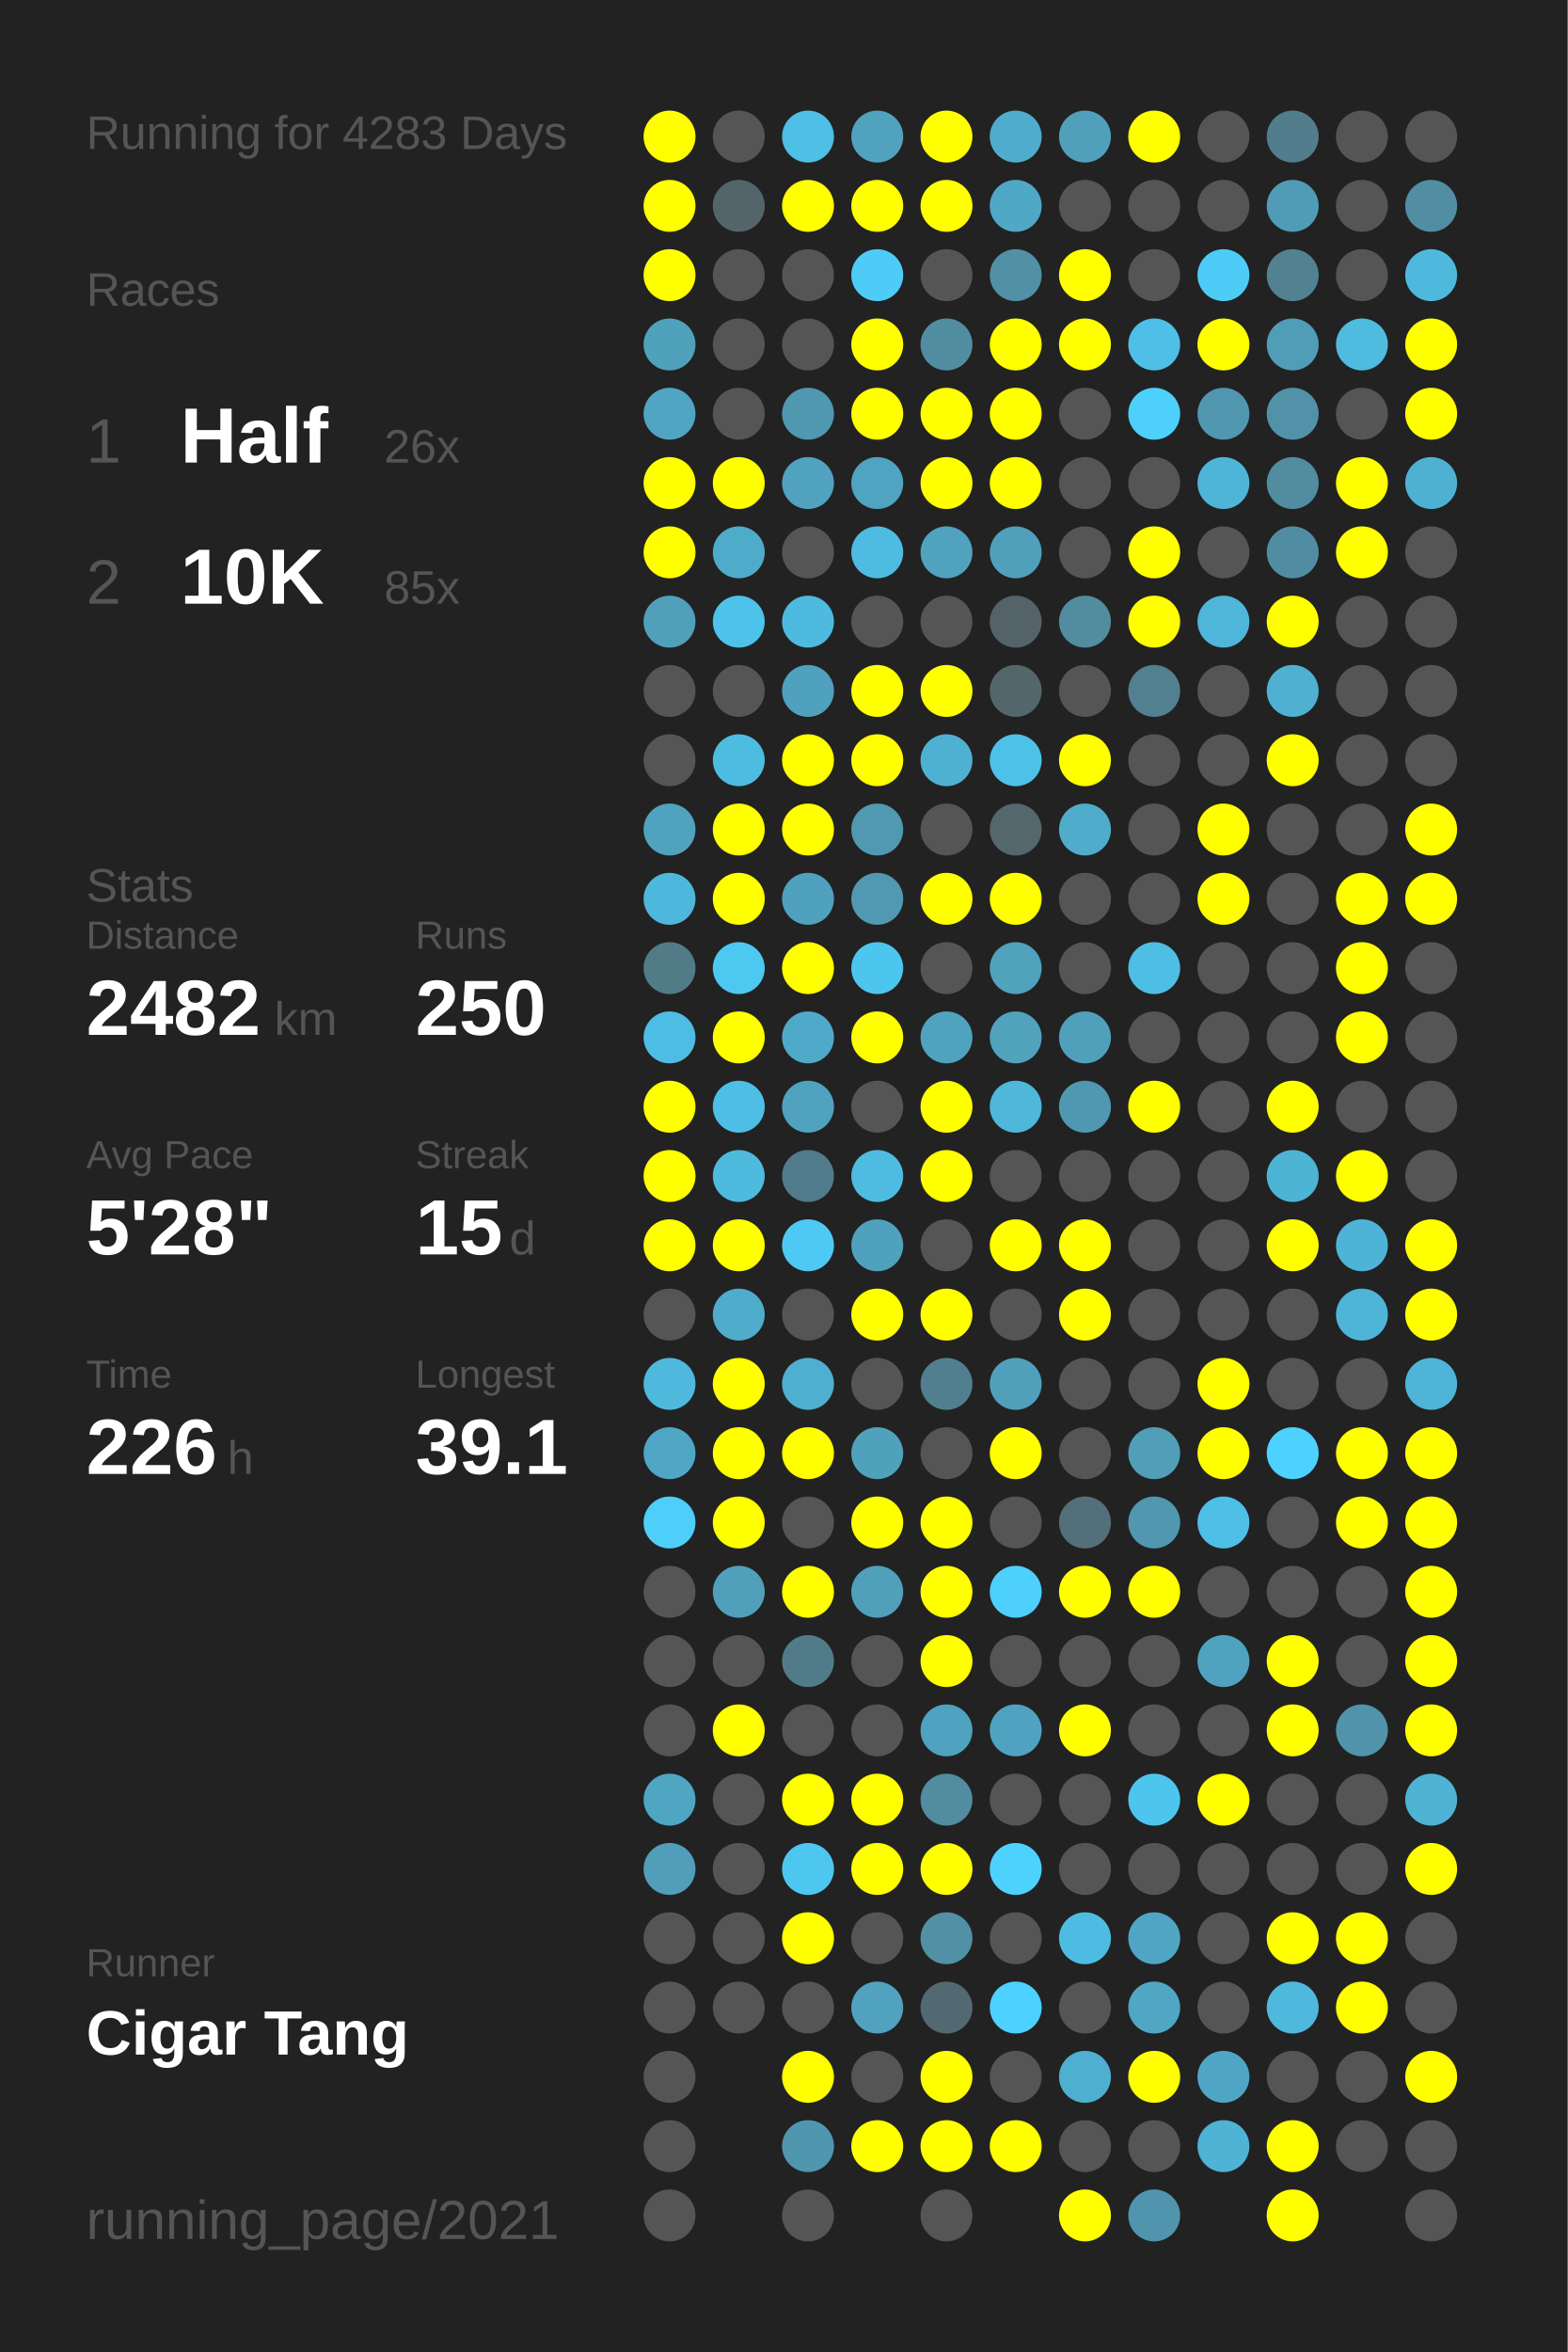
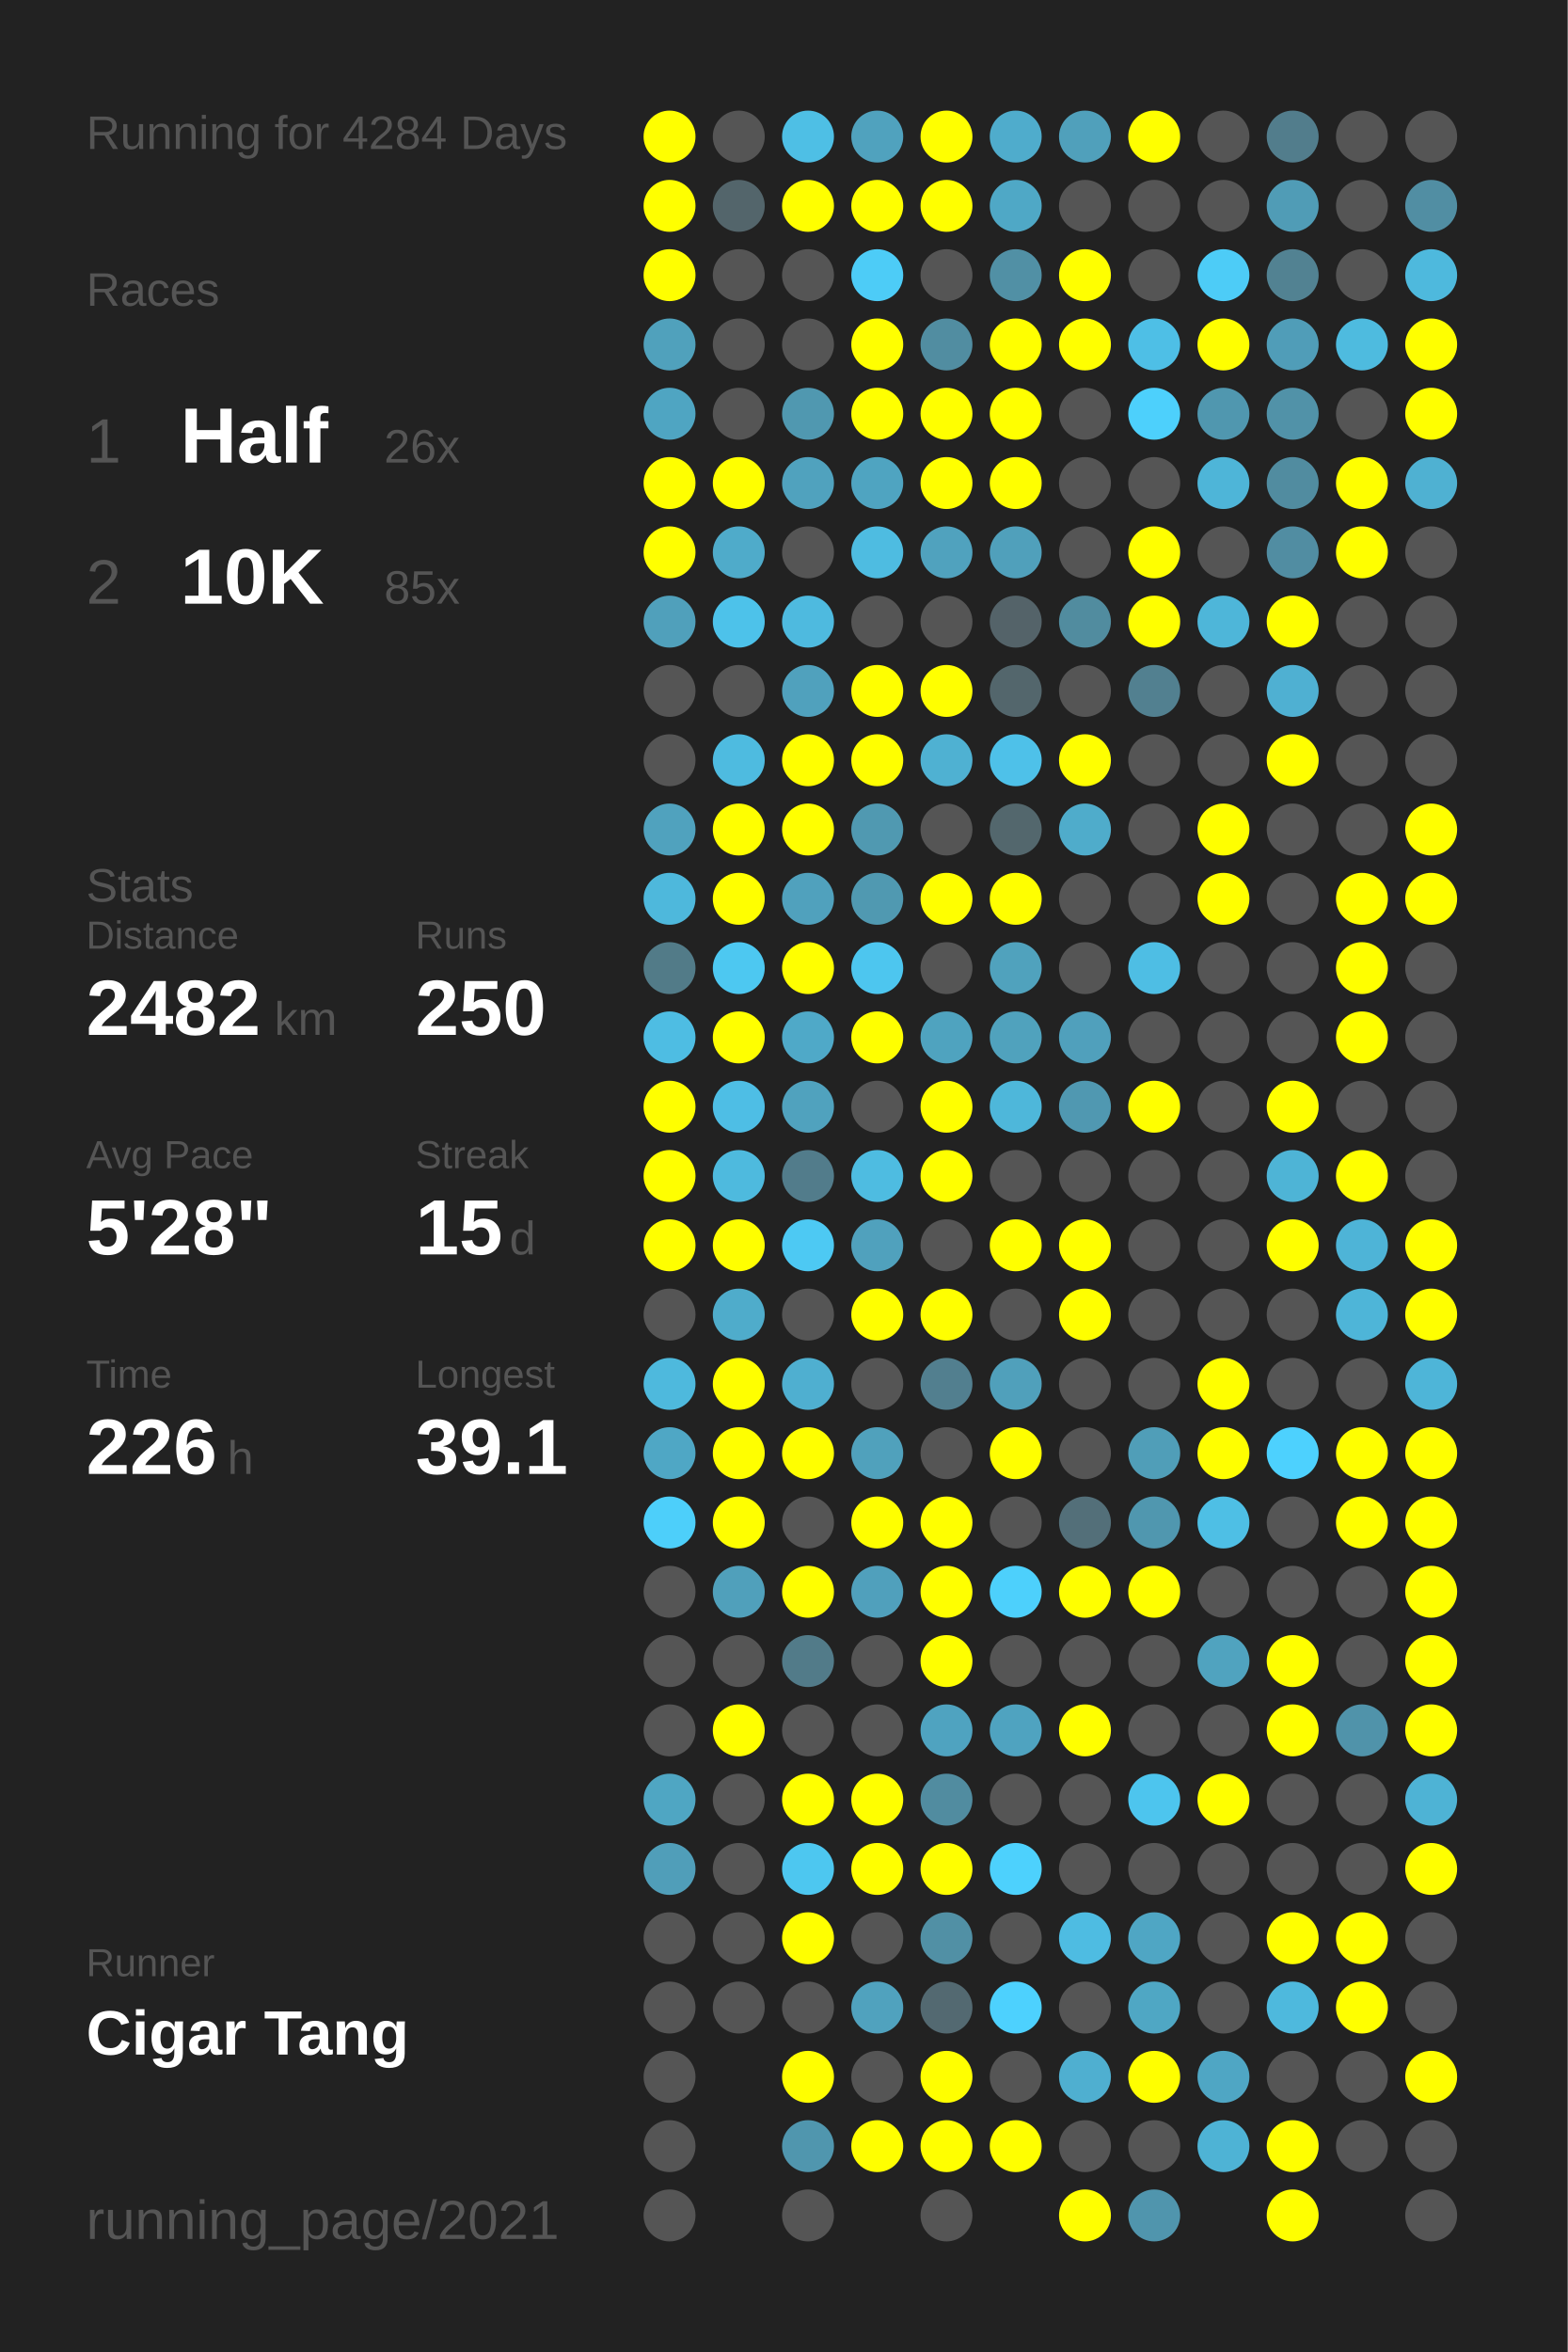
<svg xmlns="http://www.w3.org/2000/svg" baseProfile="full" height="300mm" version="1.1" viewBox="0,0,200,300" width="200mm">
  <defs />
  <rect fill="#222222" height="300" width="200" x="0" y="0" />
-   <text fill="#555555" style="font-size:6px; font-family:Arial;" x="11" y="19">Running for 4283 Days</text>
+   <text fill="#555555" style="font-size:6px; font-family:Arial;" x="11" y="19">Running for 4284 Days</text>
  <text fill="#555555" style="font-size:6px; font-family:Arial;" x="11" y="39">Races</text>
  <text fill="#555555" style="font-size:8px; font-family:Arial;" x="11" y="59">1</text>
  <text fill="#FFFFFF" style="font-size:10px; font-family:Arial; font-weight:bold;" x="23" y="59">Half</text>
  <text fill="#555555" style="font-size:6px; font-family:Arial;" x="49" y="59">26x</text>
  <text fill="#555555" style="font-size:8px; font-family:Arial;" x="11" y="77">2</text>
  <text fill="#FFFFFF" style="font-size:10px; font-family:Arial; font-weight:bold;" x="23" y="77">10K</text>
  <text fill="#555555" style="font-size:6px; font-family:Arial;" x="49" y="77">85x</text>
  <text fill="#555555" style="font-size:6px; font-family:Arial;" x="11" y="115">Stats</text>
  <text fill="#555555" style="font-size:5px; font-family:Arial;" x="11" y="121">Distance</text>
  <text fill="#FFFFFF" style="font-size:10px; font-family:Arial; font-weight:bold;" x="11" y="132">2482</text>
  <text fill="#555555" style="font-size:6px; font-family:Arial;" x="35" y="132">km</text>
  <text fill="#555555" style="font-size:5px; font-family:Arial;" x="53" y="121">Runs</text>
  <text fill="#FFFFFF" style="font-size:10px; font-family:Arial; font-weight:bold;" x="53" y="132">250</text>
  <text fill="#555555" style="font-size:5px; font-family:Arial;" x="11" y="149">Avg Pace</text>
  <text fill="#FFFFFF" style="font-size:10px; font-family:Arial; font-weight:bold;" x="11" y="160">5'28"</text>
  <text fill="#555555" style="font-size:5px; font-family:Arial;" x="53" y="149">Streak</text>
  <text fill="#FFFFFF" style="font-size:10px; font-family:Arial; font-weight:bold;" x="53" y="160">15</text>
  <text fill="#555555" style="font-size:6px; font-family:Arial;" x="65" y="160">d</text>
  <text fill="#555555" style="font-size:5px; font-family:Arial;" x="11" y="177">Time</text>
  <text fill="#FFFFFF" style="font-size:10px; font-family:Arial; font-weight:bold;" x="11" y="188">226</text>
  <text fill="#555555" style="font-size:6px; font-family:Arial;" x="29" y="188">h</text>
  <text fill="#555555" style="font-size:5px; font-family:Arial;" x="53" y="177">Longest</text>
  <text fill="#FFFFFF" style="font-size:10px; font-family:Arial; font-weight:bold;" x="53" y="188">39.1</text>
  <text fill="#555555" style="font-size:5px; font-family:Arial;" x="11" y="252.065">Runner</text>
  <text fill="#FFFFFF" style="font-size:8px; font-family:Arial; font-weight:bold;" x="11" y="262.065">Cigar Tang</text>
  <text fill="#555555" style="font-size:7px; font-family:Arial;" x="11" y="285.581">running_page/2021</text>
  <circle cx="85.417" cy="17.419" fill="#FFFF00" r="3.312" />
  <circle cx="85.417" cy="26.258" fill="#FFFF00" r="3.312" />
  <circle cx="85.417" cy="35.097" fill="#FFFF00" r="3.312" />
  <circle cx="85.417" cy="43.935" fill="#50a1bc" r="3.312" />
  <circle cx="85.417" cy="52.774" fill="#4fa5c2" r="3.312" />
  <circle cx="85.417" cy="61.613" fill="#FFFF00" r="3.312" />
  <circle cx="85.417" cy="70.452" fill="#FFFF00" r="3.312" />
  <circle cx="85.417" cy="79.29" fill="#50a0bb" r="3.312" />
  <circle cx="85.417" cy="88.129" fill="#555555" r="3.312" />
  <circle cx="85.417" cy="96.968" fill="#555555" r="3.312" />
  <circle cx="85.417" cy="105.806" fill="#50a2be" r="3.312" />
  <circle cx="85.417" cy="114.645" fill="#4eb8dc" r="3.312" />
  <circle cx="85.417" cy="123.484" fill="#527b88" r="3.312" />
  <circle cx="85.417" cy="132.323" fill="#4ebde3" r="3.312" />
  <circle cx="85.417" cy="141.161" fill="#FFFF00" r="3.312" />
  <circle cx="85.417" cy="150" fill="#FFFF00" r="3.312" />
  <circle cx="85.417" cy="158.839" fill="#FFFF00" r="3.312" />
  <circle cx="85.417" cy="167.677" fill="#555555" r="3.312" />
  <circle cx="85.417" cy="176.516" fill="#4eb9dd" r="3.312" />
  <circle cx="85.417" cy="185.355" fill="#4fa7c5" r="3.312" />
  <circle cx="85.417" cy="194.194" fill="#4dcffa" r="3.312" />
  <circle cx="85.417" cy="203.032" fill="#555555" r="3.312" />
  <circle cx="85.417" cy="211.871" fill="#555555" r="3.312" />
  <circle cx="85.417" cy="220.71" fill="#555555" r="3.312" />
  <circle cx="85.417" cy="229.548" fill="#4fa6c3" r="3.312" />
  <circle cx="85.417" cy="238.387" fill="#509eb9" r="3.312" />
  <circle cx="85.417" cy="247.226" fill="#555555" r="3.312" />
  <circle cx="85.417" cy="256.065" fill="#555555" r="3.312" />
  <circle cx="85.417" cy="264.903" fill="#555555" r="3.312" />
  <circle cx="85.417" cy="273.742" fill="#555555" r="3.312" />
  <circle cx="85.417" cy="282.581" fill="#555555" r="3.312" />
  <circle cx="94.25" cy="17.419" fill="#555555" r="3.312" />
  <circle cx="94.25" cy="26.258" fill="#53656b" r="3.312" />
  <circle cx="94.25" cy="35.097" fill="#555555" r="3.312" />
  <circle cx="94.25" cy="43.935" fill="#555555" r="3.312" />
  <circle cx="94.25" cy="52.774" fill="#555555" r="3.312" />
  <circle cx="94.25" cy="61.613" fill="#FFFF00" r="3.312" />
  <circle cx="94.25" cy="70.452" fill="#4fabca" r="3.312" />
  <circle cx="94.25" cy="79.29" fill="#4dc2ea" r="3.312" />
  <circle cx="94.25" cy="88.129" fill="#555555" r="3.312" />
  <circle cx="94.25" cy="96.968" fill="#4ebbe0" r="3.312" />
  <circle cx="94.25" cy="105.806" fill="#FFFF00" r="3.312" />
  <circle cx="94.25" cy="114.645" fill="#FFFF00" r="3.312" />
  <circle cx="94.25" cy="123.484" fill="#4dc8f1" r="3.312" />
  <circle cx="94.25" cy="132.323" fill="#FFFF00" r="3.312" />
  <circle cx="94.25" cy="141.161" fill="#4ebee5" r="3.312" />
  <circle cx="94.25" cy="150" fill="#4ebade" r="3.312" />
  <circle cx="94.25" cy="158.839" fill="#FFFF00" r="3.312" />
  <circle cx="94.25" cy="167.677" fill="#4faccb" r="3.312" />
  <circle cx="94.25" cy="176.516" fill="#FFFF00" r="3.312" />
  <circle cx="94.25" cy="185.355" fill="#FFFF00" r="3.312" />
  <circle cx="94.25" cy="194.194" fill="#FFFF00" r="3.312" />
  <circle cx="94.25" cy="203.032" fill="#50a0bb" r="3.312" />
  <circle cx="94.25" cy="211.871" fill="#555555" r="3.312" />
  <circle cx="94.25" cy="220.71" fill="#FFFF00" r="3.312" />
  <circle cx="94.25" cy="229.548" fill="#555555" r="3.312" />
  <circle cx="94.25" cy="238.387" fill="#555555" r="3.312" />
  <circle cx="94.25" cy="247.226" fill="#555555" r="3.312" />
  <circle cx="94.25" cy="256.065" fill="#555555" r="3.312" />
  <circle cx="103.083" cy="17.419" fill="#4ebfe5" r="3.312" />
  <circle cx="103.083" cy="26.258" fill="#FFFF00" r="3.312" />
  <circle cx="103.083" cy="35.097" fill="#555555" r="3.312" />
  <circle cx="103.083" cy="43.935" fill="#555555" r="3.312" />
  <circle cx="103.083" cy="52.774" fill="#5098b0" r="3.312" />
  <circle cx="103.083" cy="61.613" fill="#50a2be" r="3.312" />
  <circle cx="103.083" cy="70.452" fill="#555555" r="3.312" />
  <circle cx="103.083" cy="79.29" fill="#4ebadf" r="3.312" />
  <circle cx="103.083" cy="88.129" fill="#50a1bd" r="3.312" />
  <circle cx="103.083" cy="96.968" fill="#FFFF00" r="3.312" />
  <circle cx="103.083" cy="105.806" fill="#FFFF00" r="3.312" />
  <circle cx="103.083" cy="114.645" fill="#50a1bd" r="3.312" />
  <circle cx="103.083" cy="123.484" fill="#FFFF00" r="3.312" />
  <circle cx="103.083" cy="132.323" fill="#4fa9c8" r="3.312" />
  <circle cx="103.083" cy="141.161" fill="#50a2be" r="3.312" />
  <circle cx="103.083" cy="150" fill="#527c8b" r="3.312" />
  <circle cx="103.083" cy="158.839" fill="#4dc9f3" r="3.312" />
  <circle cx="103.083" cy="167.677" fill="#555555" r="3.312" />
  <circle cx="103.083" cy="176.516" fill="#4fafd0" r="3.312" />
  <circle cx="103.083" cy="185.355" fill="#FFFF00" r="3.312" />
  <circle cx="103.083" cy="194.194" fill="#555555" r="3.312" />
  <circle cx="103.083" cy="203.032" fill="#FFFF00" r="3.312" />
  <circle cx="103.083" cy="211.871" fill="#527b89" r="3.312" />
  <circle cx="103.083" cy="220.71" fill="#555555" r="3.312" />
  <circle cx="103.083" cy="229.548" fill="#FFFF00" r="3.312" />
  <circle cx="103.083" cy="238.387" fill="#4dc7f0" r="3.312" />
  <circle cx="103.083" cy="247.226" fill="#FFFF00" r="3.312" />
  <circle cx="103.083" cy="256.065" fill="#555555" r="3.312" />
  <circle cx="103.083" cy="264.903" fill="#FFFF00" r="3.312" />
  <circle cx="103.083" cy="273.742" fill="#5096ae" r="3.312" />
  <circle cx="103.083" cy="282.581" fill="#555555" r="3.312" />
  <circle cx="111.917" cy="17.419" fill="#50a2be" r="3.312" />
  <circle cx="111.917" cy="26.258" fill="#FFFF00" r="3.312" />
  <circle cx="111.917" cy="35.097" fill="#4dccf7" r="3.312" />
  <circle cx="111.917" cy="43.935" fill="#FFFF00" r="3.312" />
  <circle cx="111.917" cy="52.774" fill="#FFFF00" r="3.312" />
  <circle cx="111.917" cy="61.613" fill="#4fa4c1" r="3.312" />
  <circle cx="111.917" cy="70.452" fill="#4ebce1" r="3.312" />
  <circle cx="111.917" cy="79.29" fill="#555555" r="3.312" />
  <circle cx="111.917" cy="88.129" fill="#FFFF00" r="3.312" />
  <circle cx="111.917" cy="96.968" fill="#FFFF00" r="3.312" />
  <circle cx="111.917" cy="105.806" fill="#5099b1" r="3.312" />
  <circle cx="111.917" cy="114.645" fill="#5099b1" r="3.312" />
  <circle cx="111.917" cy="123.484" fill="#4dc6ef" r="3.312" />
  <circle cx="111.917" cy="132.323" fill="#FFFF00" r="3.312" />
  <circle cx="111.917" cy="141.161" fill="#555555" r="3.312" />
  <circle cx="111.917" cy="150" fill="#4ebce1" r="3.312" />
  <circle cx="111.917" cy="158.839" fill="#50a1bd" r="3.312" />
  <circle cx="111.917" cy="167.677" fill="#FFFF00" r="3.312" />
  <circle cx="111.917" cy="176.516" fill="#555555" r="3.312" />
  <circle cx="111.917" cy="185.355" fill="#50a1bc" r="3.312" />
  <circle cx="111.917" cy="194.194" fill="#FFFF00" r="3.312" />
  <circle cx="111.917" cy="203.032" fill="#50a0bc" r="3.312" />
  <circle cx="111.917" cy="211.871" fill="#555555" r="3.312" />
  <circle cx="111.917" cy="220.71" fill="#555555" r="3.312" />
  <circle cx="111.917" cy="229.548" fill="#FFFF00" r="3.312" />
  <circle cx="111.917" cy="238.387" fill="#FFFF00" r="3.312" />
  <circle cx="111.917" cy="247.226" fill="#555555" r="3.312" />
  <circle cx="111.917" cy="256.065" fill="#50a2be" r="3.312" />
  <circle cx="111.917" cy="264.903" fill="#555555" r="3.312" />
  <circle cx="111.917" cy="273.742" fill="#FFFF00" r="3.312" />
  <circle cx="120.75" cy="17.419" fill="#FFFF00" r="3.312" />
  <circle cx="120.75" cy="26.258" fill="#FFFF00" r="3.312" />
  <circle cx="120.75" cy="35.097" fill="#555555" r="3.312" />
  <circle cx="120.75" cy="43.935" fill="#518da1" r="3.312" />
  <circle cx="120.75" cy="52.774" fill="#FFFF00" r="3.312" />
  <circle cx="120.75" cy="61.613" fill="#FFFF00" r="3.312" />
  <circle cx="120.75" cy="70.452" fill="#50a2be" r="3.312" />
  <circle cx="120.75" cy="79.29" fill="#555555" r="3.312" />
  <circle cx="120.75" cy="88.129" fill="#FFFF00" r="3.312" />
  <circle cx="120.75" cy="96.968" fill="#4fb1d2" r="3.312" />
  <circle cx="120.75" cy="105.806" fill="#555555" r="3.312" />
  <circle cx="120.75" cy="114.645" fill="#FFFF00" r="3.312" />
  <circle cx="120.75" cy="123.484" fill="#555555" r="3.312" />
  <circle cx="120.75" cy="132.323" fill="#4fa3bf" r="3.312" />
  <circle cx="120.75" cy="141.161" fill="#FFFF00" r="3.312" />
  <circle cx="120.75" cy="150" fill="#FFFF00" r="3.312" />
  <circle cx="120.75" cy="158.839" fill="#555555" r="3.312" />
  <circle cx="120.75" cy="167.677" fill="#FFFF00" r="3.312" />
  <circle cx="120.75" cy="176.516" fill="#527f8f" r="3.312" />
  <circle cx="120.75" cy="185.355" fill="#555555" r="3.312" />
  <circle cx="120.75" cy="194.194" fill="#FFFF00" r="3.312" />
  <circle cx="120.75" cy="203.032" fill="#FFFF00" r="3.312" />
  <circle cx="120.75" cy="211.871" fill="#FFFF00" r="3.312" />
  <circle cx="120.75" cy="220.71" fill="#4fa3c0" r="3.312" />
  <circle cx="120.75" cy="229.548" fill="#518ca0" r="3.312" />
  <circle cx="120.75" cy="238.387" fill="#FFFF00" r="3.312" />
  <circle cx="120.75" cy="247.226" fill="#5190a5" r="3.312" />
  <circle cx="120.75" cy="256.065" fill="#536971" r="3.312" />
  <circle cx="120.75" cy="264.903" fill="#FFFF00" r="3.312" />
  <circle cx="120.75" cy="273.742" fill="#FFFF00" r="3.312" />
  <circle cx="120.75" cy="282.581" fill="#555555" r="3.312" />
  <circle cx="129.583" cy="17.419" fill="#4faccc" r="3.312" />
  <circle cx="129.583" cy="26.258" fill="#4fa8c6" r="3.312" />
  <circle cx="129.583" cy="35.097" fill="#5190a5" r="3.312" />
  <circle cx="129.583" cy="43.935" fill="#FFFF00" r="3.312" />
  <circle cx="129.583" cy="52.774" fill="#FFFF00" r="3.312" />
  <circle cx="129.583" cy="61.613" fill="#FFFF00" r="3.312" />
  <circle cx="129.583" cy="70.452" fill="#50a0bb" r="3.312" />
  <circle cx="129.583" cy="79.29" fill="#546369" r="3.312" />
  <circle cx="129.583" cy="88.129" fill="#53666c" r="3.312" />
  <circle cx="129.583" cy="96.968" fill="#4ec1e9" r="3.312" />
  <circle cx="129.583" cy="105.806" fill="#53676d" r="3.312" />
  <circle cx="129.583" cy="114.645" fill="#FFFF00" r="3.312" />
  <circle cx="129.583" cy="123.484" fill="#50a2bd" r="3.312" />
  <circle cx="129.583" cy="132.323" fill="#50a2bd" r="3.312" />
  <circle cx="129.583" cy="141.161" fill="#4eb7da" r="3.312" />
  <circle cx="129.583" cy="150" fill="#555555" r="3.312" />
  <circle cx="129.583" cy="158.839" fill="#FFFF00" r="3.312" />
  <circle cx="129.583" cy="167.677" fill="#555555" r="3.312" />
  <circle cx="129.583" cy="176.516" fill="#50a0bb" r="3.312" />
  <circle cx="129.583" cy="185.355" fill="#FFFF00" r="3.312" />
  <circle cx="129.583" cy="194.194" fill="#555555" r="3.312" />
  <circle cx="129.583" cy="203.032" fill="#4dd0fc" r="3.312" />
  <circle cx="129.583" cy="211.871" fill="#555555" r="3.312" />
  <circle cx="129.583" cy="220.71" fill="#4fa3c0" r="3.312" />
  <circle cx="129.583" cy="229.548" fill="#555555" r="3.312" />
  <circle cx="129.583" cy="238.387" fill="#4dd1fd" r="3.312" />
  <circle cx="129.583" cy="247.226" fill="#555555" r="3.312" />
  <circle cx="129.583" cy="256.065" fill="#4dd1fe" r="3.312" />
  <circle cx="129.583" cy="264.903" fill="#555555" r="3.312" />
  <circle cx="129.583" cy="273.742" fill="#FFFF00" r="3.312" />
  <circle cx="138.417" cy="17.419" fill="#50a0bb" r="3.312" />
  <circle cx="138.417" cy="26.258" fill="#555555" r="3.312" />
  <circle cx="138.417" cy="35.097" fill="#FFFF00" r="3.312" />
  <circle cx="138.417" cy="43.935" fill="#FFFF00" r="3.312" />
  <circle cx="138.417" cy="52.774" fill="#555555" r="3.312" />
  <circle cx="138.417" cy="61.613" fill="#555555" r="3.312" />
  <circle cx="138.417" cy="70.452" fill="#555555" r="3.312" />
  <circle cx="138.417" cy="79.29" fill="#518c9f" r="3.312" />
  <circle cx="138.417" cy="88.129" fill="#555555" r="3.312" />
  <circle cx="138.417" cy="96.968" fill="#FFFF00" r="3.312" />
  <circle cx="138.417" cy="105.806" fill="#4faccb" r="3.312" />
  <circle cx="138.417" cy="114.645" fill="#555555" r="3.312" />
  <circle cx="138.417" cy="123.484" fill="#555555" r="3.312" />
  <circle cx="138.417" cy="132.323" fill="#50a0bc" r="3.312" />
  <circle cx="138.417" cy="141.161" fill="#5098b1" r="3.312" />
  <circle cx="138.417" cy="150" fill="#555555" r="3.312" />
  <circle cx="138.417" cy="158.839" fill="#FFFF00" r="3.312" />
  <circle cx="138.417" cy="167.677" fill="#FFFF00" r="3.312" />
  <circle cx="138.417" cy="176.516" fill="#555555" r="3.312" />
  <circle cx="138.417" cy="185.355" fill="#555555" r="3.312" />
  <circle cx="138.417" cy="194.194" fill="#536f79" r="3.312" />
  <circle cx="138.417" cy="203.032" fill="#FFFF00" r="3.312" />
  <circle cx="138.417" cy="211.871" fill="#555555" r="3.312" />
  <circle cx="138.417" cy="220.71" fill="#FFFF00" r="3.312" />
  <circle cx="138.417" cy="229.548" fill="#555555" r="3.312" />
  <circle cx="138.417" cy="238.387" fill="#555555" r="3.312" />
  <circle cx="138.417" cy="247.226" fill="#4ebce2" r="3.312" />
  <circle cx="138.417" cy="256.065" fill="#555555" r="3.312" />
  <circle cx="138.417" cy="264.903" fill="#4fafd0" r="3.312" />
  <circle cx="138.417" cy="273.742" fill="#555555" r="3.312" />
  <circle cx="138.417" cy="282.581" fill="#FFFF00" r="3.312" />
  <circle cx="147.25" cy="17.419" fill="#FFFF00" r="3.312" />
  <circle cx="147.25" cy="26.258" fill="#555555" r="3.312" />
  <circle cx="147.25" cy="35.097" fill="#555555" r="3.312" />
  <circle cx="147.25" cy="43.935" fill="#4ebfe6" r="3.312" />
  <circle cx="147.25" cy="52.774" fill="#4dd0fc" r="3.312" />
  <circle cx="147.25" cy="61.613" fill="#555555" r="3.312" />
  <circle cx="147.25" cy="70.452" fill="#FFFF00" r="3.312" />
  <circle cx="147.25" cy="79.29" fill="#FFFF00" r="3.312" />
  <circle cx="147.25" cy="88.129" fill="#528090" r="3.312" />
  <circle cx="147.25" cy="96.968" fill="#555555" r="3.312" />
  <circle cx="147.25" cy="105.806" fill="#555555" r="3.312" />
  <circle cx="147.25" cy="114.645" fill="#555555" r="3.312" />
  <circle cx="147.25" cy="123.484" fill="#4ebee4" r="3.312" />
  <circle cx="147.25" cy="132.323" fill="#555555" r="3.312" />
  <circle cx="147.25" cy="141.161" fill="#FFFF00" r="3.312" />
  <circle cx="147.25" cy="150" fill="#555555" r="3.312" />
  <circle cx="147.25" cy="158.839" fill="#555555" r="3.312" />
  <circle cx="147.25" cy="167.677" fill="#555555" r="3.312" />
  <circle cx="147.25" cy="176.516" fill="#555555" r="3.312" />
  <circle cx="147.25" cy="185.355" fill="#509eb8" r="3.312" />
  <circle cx="147.25" cy="194.194" fill="#5097af" r="3.312" />
  <circle cx="147.25" cy="203.032" fill="#FFFF00" r="3.312" />
  <circle cx="147.25" cy="211.871" fill="#555555" r="3.312" />
  <circle cx="147.25" cy="220.71" fill="#555555" r="3.312" />
  <circle cx="147.25" cy="229.548" fill="#4dc5ee" r="3.312" />
  <circle cx="147.25" cy="238.387" fill="#555555" r="3.312" />
  <circle cx="147.25" cy="247.226" fill="#4fa6c4" r="3.312" />
  <circle cx="147.25" cy="256.065" fill="#4fa7c4" r="3.312" />
  <circle cx="147.25" cy="264.903" fill="#FFFF00" r="3.312" />
  <circle cx="147.25" cy="273.742" fill="#555555" r="3.312" />
  <circle cx="147.25" cy="282.581" fill="#5095ad" r="3.312" />
  <circle cx="156.083" cy="17.419" fill="#555555" r="3.312" />
  <circle cx="156.083" cy="26.258" fill="#555555" r="3.312" />
  <circle cx="156.083" cy="35.097" fill="#4dccf7" r="3.312" />
  <circle cx="156.083" cy="43.935" fill="#FFFF00" r="3.312" />
  <circle cx="156.083" cy="52.774" fill="#5097af" r="3.312" />
  <circle cx="156.083" cy="61.613" fill="#4eb5d8" r="3.312" />
  <circle cx="156.083" cy="70.452" fill="#555555" r="3.312" />
  <circle cx="156.083" cy="79.29" fill="#4eb6d9" r="3.312" />
  <circle cx="156.083" cy="88.129" fill="#555555" r="3.312" />
  <circle cx="156.083" cy="96.968" fill="#555555" r="3.312" />
  <circle cx="156.083" cy="105.806" fill="#FFFF00" r="3.312" />
  <circle cx="156.083" cy="114.645" fill="#FFFF00" r="3.312" />
  <circle cx="156.083" cy="123.484" fill="#555555" r="3.312" />
  <circle cx="156.083" cy="132.323" fill="#555555" r="3.312" />
  <circle cx="156.083" cy="141.161" fill="#555555" r="3.312" />
  <circle cx="156.083" cy="150" fill="#555555" r="3.312" />
  <circle cx="156.083" cy="158.839" fill="#555555" r="3.312" />
  <circle cx="156.083" cy="167.677" fill="#555555" r="3.312" />
  <circle cx="156.083" cy="176.516" fill="#FFFF00" r="3.312" />
  <circle cx="156.083" cy="185.355" fill="#FFFF00" r="3.312" />
  <circle cx="156.083" cy="194.194" fill="#4ebfe5" r="3.312" />
  <circle cx="156.083" cy="203.032" fill="#555555" r="3.312" />
  <circle cx="156.083" cy="211.871" fill="#50a3bf" r="3.312" />
  <circle cx="156.083" cy="220.71" fill="#555555" r="3.312" />
  <circle cx="156.083" cy="229.548" fill="#FFFF00" r="3.312" />
  <circle cx="156.083" cy="238.387" fill="#555555" r="3.312" />
  <circle cx="156.083" cy="247.226" fill="#555555" r="3.312" />
  <circle cx="156.083" cy="256.065" fill="#555555" r="3.312" />
  <circle cx="156.083" cy="264.903" fill="#4fa6c4" r="3.312" />
  <circle cx="156.083" cy="273.742" fill="#4eb3d5" r="3.312" />
  <circle cx="164.917" cy="17.419" fill="#527d8c" r="3.312" />
  <circle cx="164.917" cy="26.258" fill="#509cb6" r="3.312" />
  <circle cx="164.917" cy="35.097" fill="#528292" r="3.312" />
  <circle cx="164.917" cy="43.935" fill="#509db8" r="3.312" />
  <circle cx="164.917" cy="52.774" fill="#5192a8" r="3.312" />
  <circle cx="164.917" cy="61.613" fill="#518ca0" r="3.312" />
  <circle cx="164.917" cy="70.452" fill="#518da2" r="3.312" />
  <circle cx="164.917" cy="79.29" fill="#FFFF00" r="3.312" />
  <circle cx="164.917" cy="88.129" fill="#4fb0d2" r="3.312" />
  <circle cx="164.917" cy="96.968" fill="#FFFF00" r="3.312" />
  <circle cx="164.917" cy="105.806" fill="#555555" r="3.312" />
  <circle cx="164.917" cy="114.645" fill="#555555" r="3.312" />
  <circle cx="164.917" cy="123.484" fill="#555555" r="3.312" />
  <circle cx="164.917" cy="132.323" fill="#555555" r="3.312" />
  <circle cx="164.917" cy="141.161" fill="#FFFF00" r="3.312" />
  <circle cx="164.917" cy="150" fill="#4eb4d6" r="3.312" />
  <circle cx="164.917" cy="158.839" fill="#FFFF00" r="3.312" />
  <circle cx="164.917" cy="167.677" fill="#555555" r="3.312" />
  <circle cx="164.917" cy="176.516" fill="#555555" r="3.312" />
  <circle cx="164.917" cy="185.355" fill="#4dd1fe" r="3.312" />
  <circle cx="164.917" cy="194.194" fill="#555555" r="3.312" />
  <circle cx="164.917" cy="203.032" fill="#555555" r="3.312" />
  <circle cx="164.917" cy="211.871" fill="#FFFF00" r="3.312" />
  <circle cx="164.917" cy="220.71" fill="#FFFF00" r="3.312" />
  <circle cx="164.917" cy="229.548" fill="#555555" r="3.312" />
  <circle cx="164.917" cy="238.387" fill="#555555" r="3.312" />
  <circle cx="164.917" cy="247.226" fill="#FFFF00" r="3.312" />
  <circle cx="164.917" cy="256.065" fill="#4eb9dd" r="3.312" />
  <circle cx="164.917" cy="264.903" fill="#555555" r="3.312" />
  <circle cx="164.917" cy="273.742" fill="#FFFF00" r="3.312" />
  <circle cx="164.917" cy="282.581" fill="#FFFF00" r="3.312" />
  <circle cx="173.75" cy="17.419" fill="#555555" r="3.312" />
  <circle cx="173.75" cy="26.258" fill="#555555" r="3.312" />
  <circle cx="173.75" cy="35.097" fill="#555555" r="3.312" />
  <circle cx="173.75" cy="43.935" fill="#4ebbdf" r="3.312" />
  <circle cx="173.75" cy="52.774" fill="#555555" r="3.312" />
  <circle cx="173.75" cy="61.613" fill="#FFFF00" r="3.312" />
  <circle cx="173.75" cy="70.452" fill="#FFFF00" r="3.312" />
  <circle cx="173.75" cy="79.29" fill="#555555" r="3.312" />
  <circle cx="173.75" cy="88.129" fill="#555555" r="3.312" />
  <circle cx="173.75" cy="96.968" fill="#555555" r="3.312" />
  <circle cx="173.75" cy="105.806" fill="#555555" r="3.312" />
  <circle cx="173.75" cy="114.645" fill="#FFFF00" r="3.312" />
  <circle cx="173.75" cy="123.484" fill="#FFFF00" r="3.312" />
  <circle cx="173.75" cy="132.323" fill="#FFFF00" r="3.312" />
  <circle cx="173.75" cy="141.161" fill="#555555" r="3.312" />
  <circle cx="173.75" cy="150" fill="#FFFF00" r="3.312" />
  <circle cx="173.75" cy="158.839" fill="#4eb4d7" r="3.312" />
  <circle cx="173.75" cy="167.677" fill="#4eb5d8" r="3.312" />
  <circle cx="173.75" cy="176.516" fill="#555555" r="3.312" />
  <circle cx="173.75" cy="185.355" fill="#FFFF00" r="3.312" />
  <circle cx="173.75" cy="194.194" fill="#FFFF00" r="3.312" />
  <circle cx="173.75" cy="203.032" fill="#555555" r="3.312" />
  <circle cx="173.75" cy="211.871" fill="#555555" r="3.312" />
  <circle cx="173.75" cy="220.71" fill="#5093aa" r="3.312" />
  <circle cx="173.75" cy="229.548" fill="#555555" r="3.312" />
  <circle cx="173.75" cy="238.387" fill="#555555" r="3.312" />
  <circle cx="173.75" cy="247.226" fill="#FFFF00" r="3.312" />
  <circle cx="173.75" cy="256.065" fill="#FFFF00" r="3.312" />
  <circle cx="173.75" cy="264.903" fill="#555555" r="3.312" />
  <circle cx="173.75" cy="273.742" fill="#555555" r="3.312" />
  <circle cx="182.583" cy="17.419" fill="#555555" r="3.312" />
  <circle cx="182.583" cy="26.258" fill="#518ea3" r="3.312" />
  <circle cx="182.583" cy="35.097" fill="#4eb9dd" r="3.312" />
  <circle cx="182.583" cy="43.935" fill="#FFFF00" r="3.312" />
  <circle cx="182.583" cy="52.774" fill="#FFFF00" r="3.312" />
  <circle cx="182.583" cy="61.613" fill="#4fb1d2" r="3.312" />
  <circle cx="182.583" cy="70.452" fill="#555555" r="3.312" />
  <circle cx="182.583" cy="79.29" fill="#555555" r="3.312" />
  <circle cx="182.583" cy="88.129" fill="#555555" r="3.312" />
  <circle cx="182.583" cy="96.968" fill="#555555" r="3.312" />
  <circle cx="182.583" cy="105.806" fill="#FFFF00" r="3.312" />
  <circle cx="182.583" cy="114.645" fill="#FFFF00" r="3.312" />
  <circle cx="182.583" cy="123.484" fill="#555555" r="3.312" />
  <circle cx="182.583" cy="132.323" fill="#555555" r="3.312" />
  <circle cx="182.583" cy="141.161" fill="#555555" r="3.312" />
  <circle cx="182.583" cy="150" fill="#555555" r="3.312" />
  <circle cx="182.583" cy="158.839" fill="#FFFF00" r="3.312" />
  <circle cx="182.583" cy="167.677" fill="#FFFF00" r="3.312" />
  <circle cx="182.583" cy="176.516" fill="#4eb5d8" r="3.312" />
  <circle cx="182.583" cy="185.355" fill="#FFFF00" r="3.312" />
  <circle cx="182.583" cy="194.194" fill="#FFFF00" r="3.312" />
  <circle cx="182.583" cy="203.032" fill="#FFFF00" r="3.312" />
  <circle cx="182.583" cy="211.871" fill="#FFFF00" r="3.312" />
  <circle cx="182.583" cy="220.71" fill="#FFFF00" r="3.312" />
  <circle cx="182.583" cy="229.548" fill="#4eb3d5" r="3.312" />
  <circle cx="182.583" cy="238.387" fill="#FFFF00" r="3.312" />
  <circle cx="182.583" cy="247.226" fill="#555555" r="3.312" />
  <circle cx="182.583" cy="256.065" fill="#555555" r="3.312" />
  <circle cx="182.583" cy="264.903" fill="#FFFF00" r="3.312" />
  <circle cx="182.583" cy="273.742" fill="#555555" r="3.312" />
  <circle cx="182.583" cy="282.581" fill="#555555" r="3.312" />
</svg>
